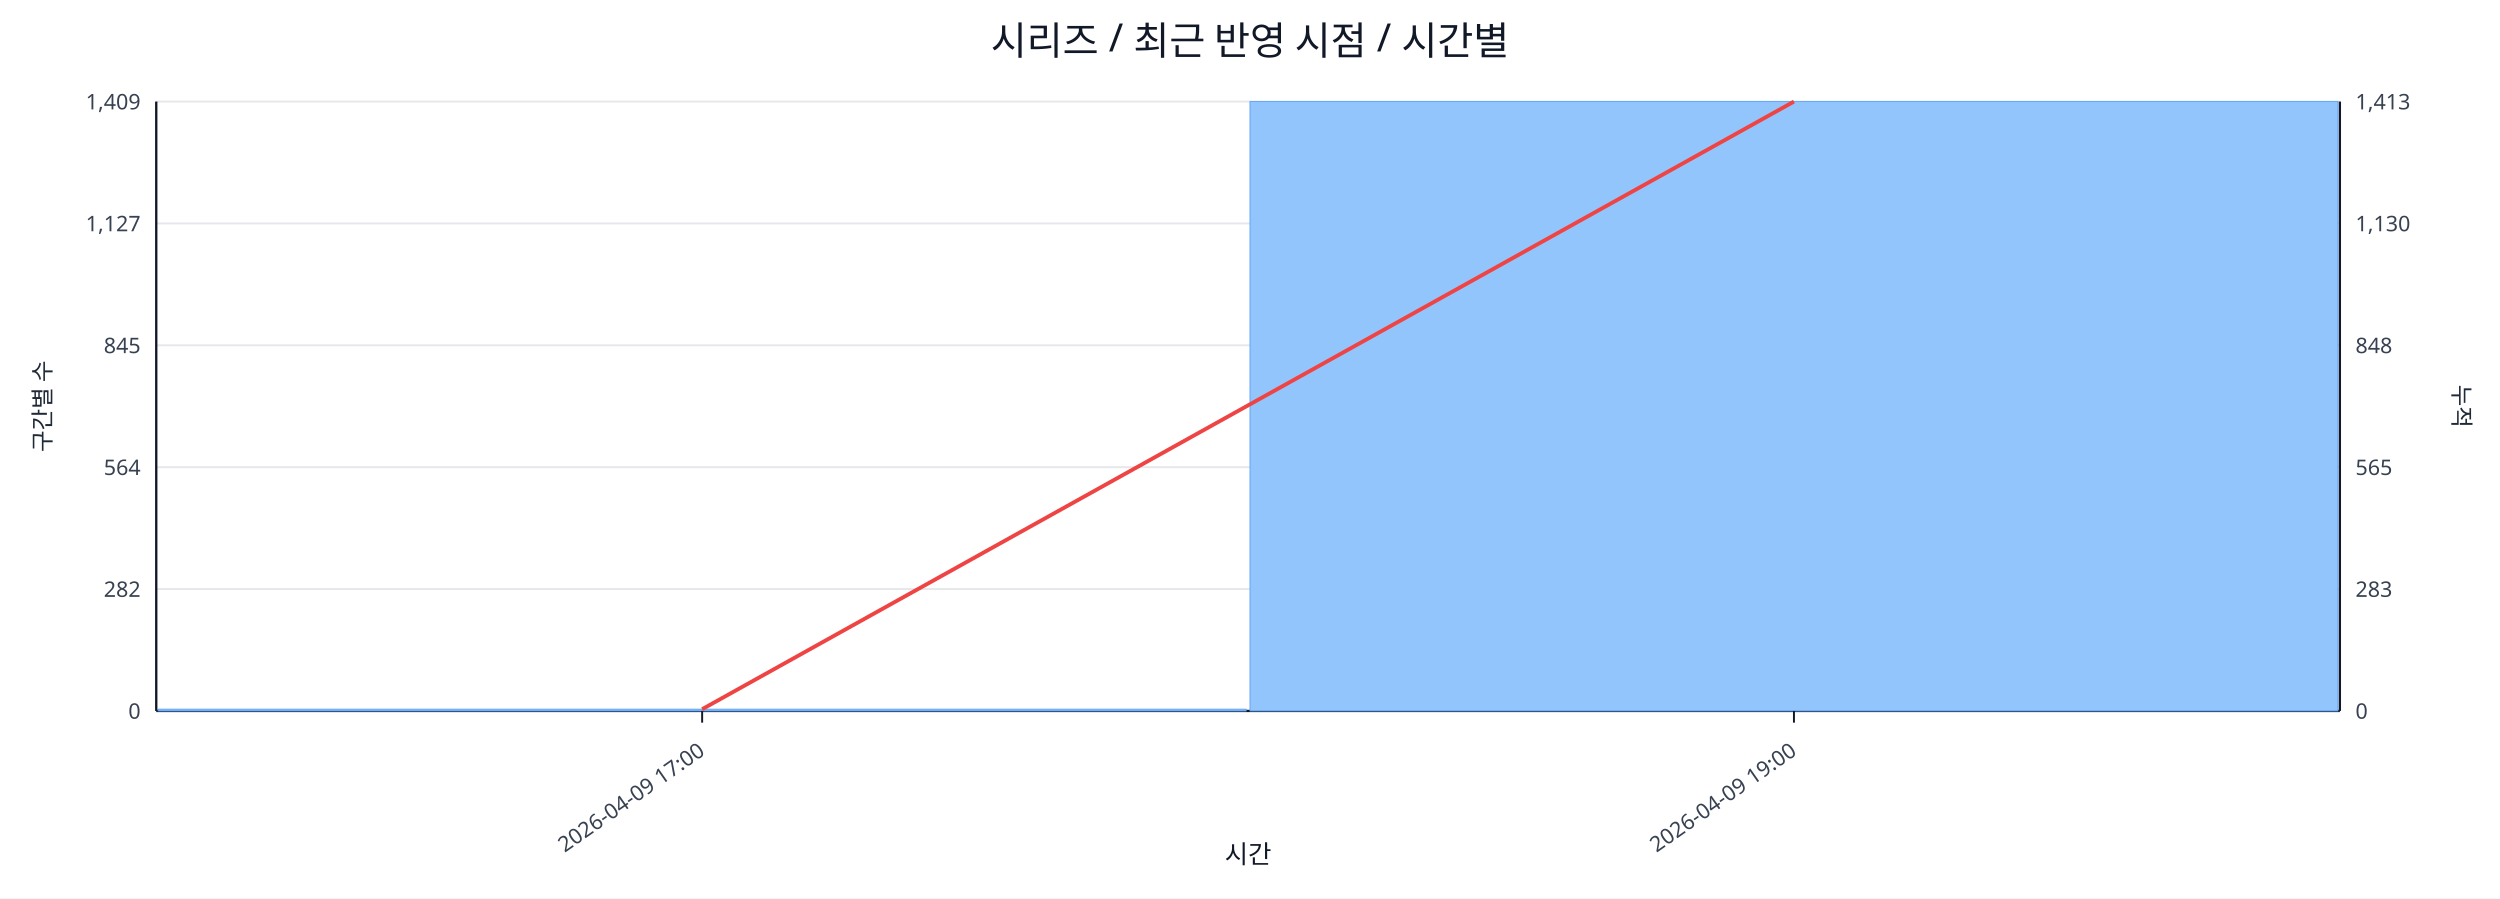
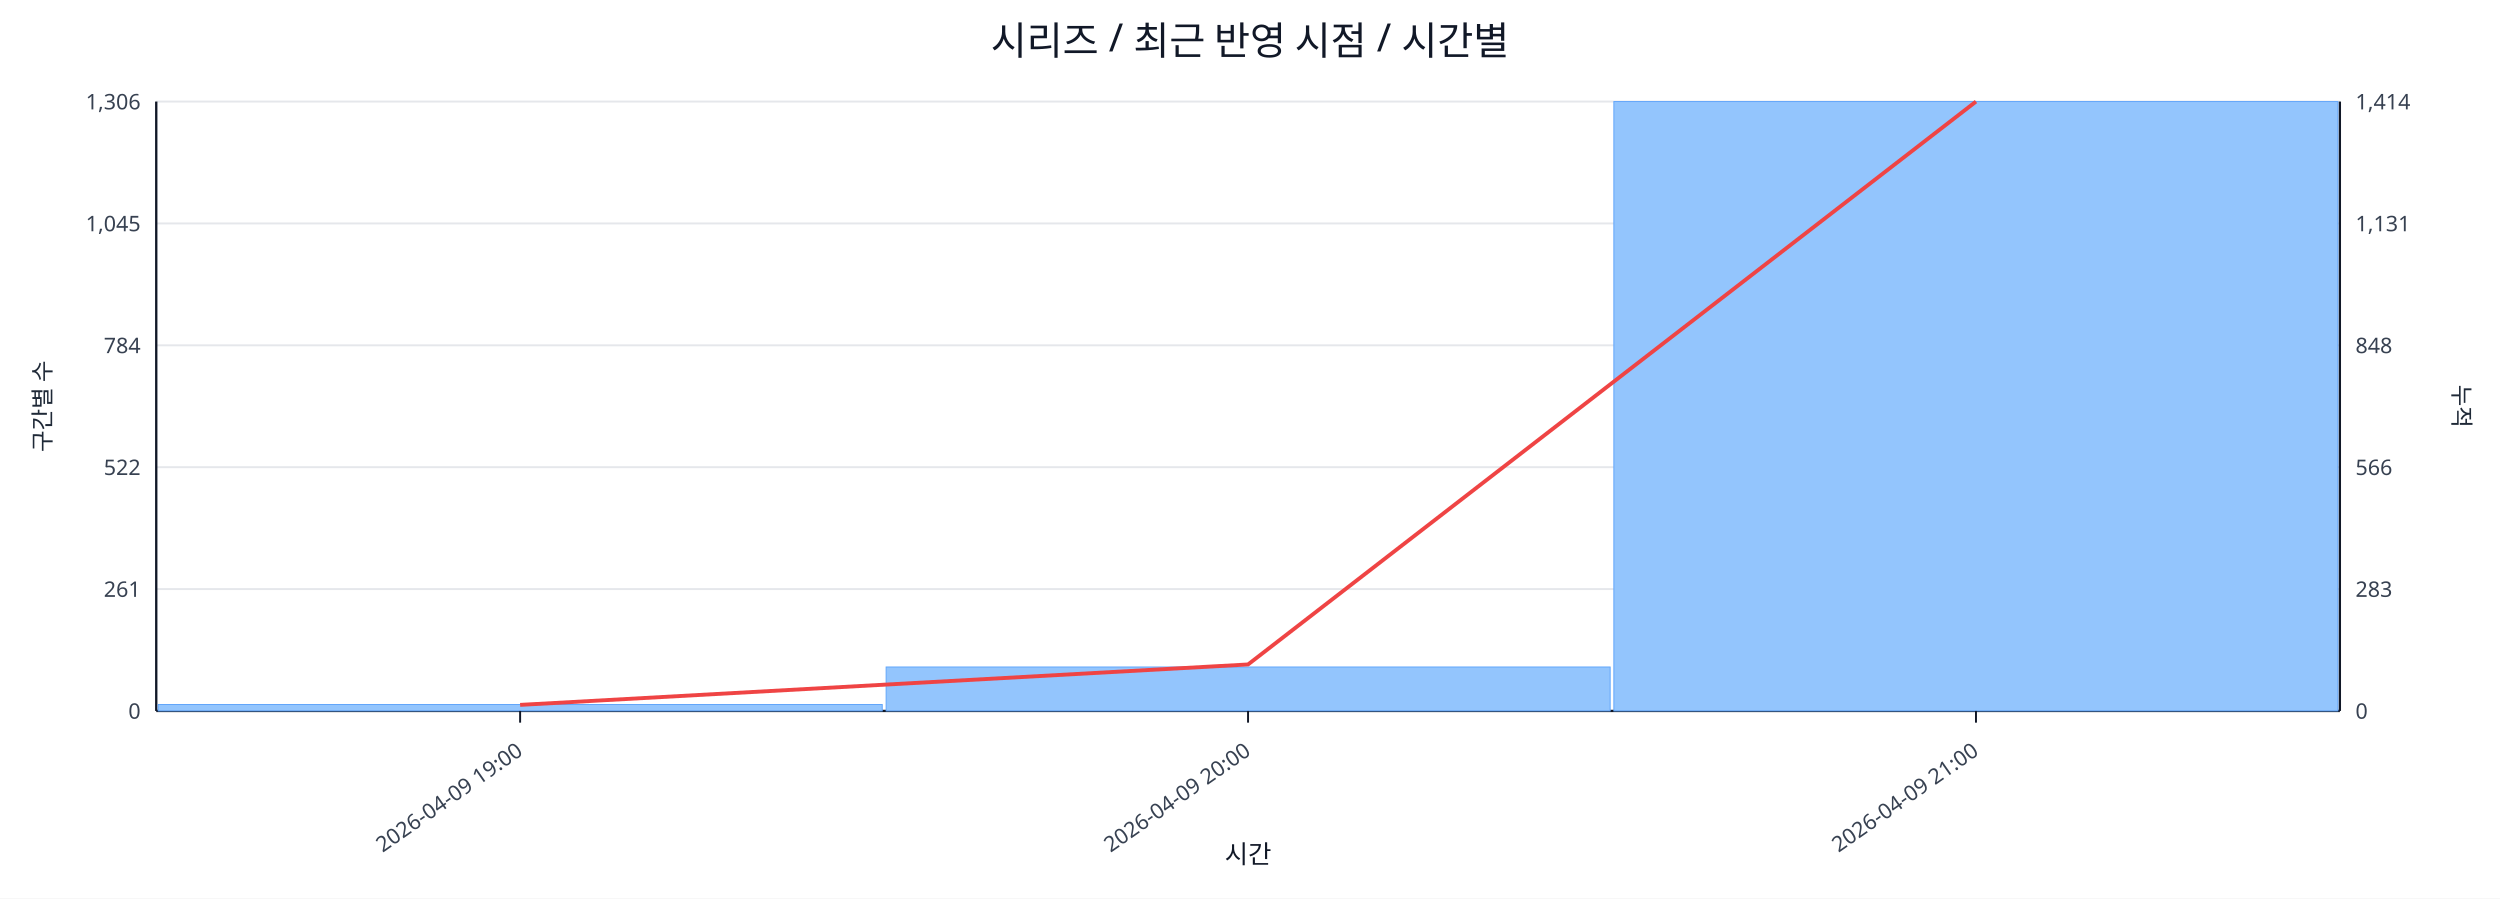
<svg xmlns="http://www.w3.org/2000/svg" width="1280" height="460" viewBox="0 0 1280 460">
  <rect x="0" y="0" width="100%" height="100%" fill="#ffffff" />
  <text x="640.0" y="28" font-size="20" text-anchor="middle" font-family="sans-serif" fill="#111827">시리즈 / 최근 반영 시점 / 시간별</text>
  <line x1="80.0" y1="52.0" x2="1198.0" y2="52.0" stroke="#e5e7eb" stroke-width="1" />
-   <text x="72.0" y="56.0" font-size="11" text-anchor="end" font-family="sans-serif" fill="#374151">1,409</text>
-   <text x="1206.0" y="56.0" font-size="11" text-anchor="start" font-family="sans-serif" fill="#374151">1,413</text>
+   <text x="72.0" y="56.0" font-size="11" text-anchor="end" font-family="sans-serif" fill="#374151">1,306</text>
+   <text x="1206.0" y="56.0" font-size="11" text-anchor="start" font-family="sans-serif" fill="#374151">1,414</text>
  <line x1="80.0" y1="114.4" x2="1198.0" y2="114.4" stroke="#e5e7eb" stroke-width="1" />
-   <text x="72.0" y="118.4" font-size="11" text-anchor="end" font-family="sans-serif" fill="#374151">1,127</text>
-   <text x="1206.0" y="118.4" font-size="11" text-anchor="start" font-family="sans-serif" fill="#374151">1,130</text>
+   <text x="72.0" y="118.4" font-size="11" text-anchor="end" font-family="sans-serif" fill="#374151">1,045</text>
+   <text x="1206.0" y="118.4" font-size="11" text-anchor="start" font-family="sans-serif" fill="#374151">1,131</text>
  <line x1="80.0" y1="176.8" x2="1198.0" y2="176.8" stroke="#e5e7eb" stroke-width="1" />
-   <text x="72.0" y="180.8" font-size="11" text-anchor="end" font-family="sans-serif" fill="#374151">845</text>
+   <text x="72.0" y="180.8" font-size="11" text-anchor="end" font-family="sans-serif" fill="#374151">784</text>
  <text x="1206.0" y="180.8" font-size="11" text-anchor="start" font-family="sans-serif" fill="#374151">848</text>
  <line x1="80.0" y1="239.2" x2="1198.0" y2="239.2" stroke="#e5e7eb" stroke-width="1" />
-   <text x="72.0" y="243.2" font-size="11" text-anchor="end" font-family="sans-serif" fill="#374151">564</text>
-   <text x="1206.0" y="243.2" font-size="11" text-anchor="start" font-family="sans-serif" fill="#374151">565</text>
+   <text x="72.0" y="243.2" font-size="11" text-anchor="end" font-family="sans-serif" fill="#374151">522</text>
+   <text x="1206.0" y="243.2" font-size="11" text-anchor="start" font-family="sans-serif" fill="#374151">566</text>
  <line x1="80.0" y1="301.6" x2="1198.0" y2="301.6" stroke="#e5e7eb" stroke-width="1" />
-   <text x="72.0" y="305.6" font-size="11" text-anchor="end" font-family="sans-serif" fill="#374151">282</text>
+   <text x="72.0" y="305.6" font-size="11" text-anchor="end" font-family="sans-serif" fill="#374151">261</text>
  <text x="1206.0" y="305.6" font-size="11" text-anchor="start" font-family="sans-serif" fill="#374151">283</text>
  <line x1="80.0" y1="364.0" x2="1198.0" y2="364.0" stroke="#e5e7eb" stroke-width="1" />
  <text x="72.0" y="368.0" font-size="11" text-anchor="end" font-family="sans-serif" fill="#374151">0</text>
  <text x="1206.0" y="368.0" font-size="11" text-anchor="start" font-family="sans-serif" fill="#374151">0</text>
  <line x1="80.0" y1="364.0" x2="1198.0" y2="364.0" stroke="#111827" stroke-width="1.2" />
  <line x1="80.0" y1="52.0" x2="80.0" y2="364.0" stroke="#111827" stroke-width="1.2" />
  <line x1="1198.0" y1="52.0" x2="1198.0" y2="364.0" stroke="#111827" stroke-width="1.2" />
-   <rect x="81.0" y="363.1" width="557.0" height="0.9" fill="#93c5fd" stroke="#60a5fa" stroke-width="0.5" />
-   <rect x="640.0" y="52.0" width="557.0" height="312.0" fill="#93c5fd" stroke="#60a5fa" stroke-width="0.5" />
-   <polyline fill="none" stroke="#ef4444" stroke-width="2" points="359.5,363.1 918.5,52.0" />
-   <line x1="359.5" y1="364.0" x2="359.5" y2="370.0" stroke="#111827" stroke-width="1" />
-   <text x="361.5" y="386.0" font-size="11" text-anchor="end" transform="rotate(-35 361.5 386.0)" font-family="sans-serif" fill="#374151">2026-04-09 17:00</text>
-   <line x1="918.5" y1="364.0" x2="918.5" y2="370.0" stroke="#111827" stroke-width="1" />
-   <text x="920.5" y="386.0" font-size="11" text-anchor="end" transform="rotate(-35 920.5 386.0)" font-family="sans-serif" fill="#374151">2026-04-09 19:00</text>
+   <rect x="81.0" y="360.7" width="370.7" height="3.3" fill="#93c5fd" stroke="#60a5fa" stroke-width="0.5" />
+   <rect x="453.7" y="341.5" width="370.7" height="22.5" fill="#93c5fd" stroke="#60a5fa" stroke-width="0.5" />
+   <rect x="826.3" y="52.0" width="370.7" height="312.0" fill="#93c5fd" stroke="#60a5fa" stroke-width="0.5" />
+   <polyline fill="none" stroke="#ef4444" stroke-width="2" points="266.3,360.9 639.0,340.2 1011.7,52.0" />
+   <line x1="266.3" y1="364.0" x2="266.3" y2="370.0" stroke="#111827" stroke-width="1" />
+   <text x="268.3" y="386.0" font-size="11" text-anchor="end" transform="rotate(-35 268.3 386.0)" font-family="sans-serif" fill="#374151">2026-04-09 19:00</text>
+   <line x1="639.0" y1="364.0" x2="639.0" y2="370.0" stroke="#111827" stroke-width="1" />
+   <text x="641.0" y="386.0" font-size="11" text-anchor="end" transform="rotate(-35 641.0 386.0)" font-family="sans-serif" fill="#374151">2026-04-09 20:00</text>
+   <line x1="1011.7" y1="364.0" x2="1011.7" y2="370.0" stroke="#111827" stroke-width="1" />
+   <text x="1013.7" y="386.0" font-size="11" text-anchor="end" transform="rotate(-35 1013.7 386.0)" font-family="sans-serif" fill="#374151">2026-04-09 21:00</text>
  <text x="26" y="208.0" font-size="12" transform="rotate(-90 26 208.0)" text-anchor="middle" font-family="sans-serif" fill="#1f2937">구간별 수</text>
  <text x="1256.0" y="208.0" font-size="12" transform="rotate(90 1256.0 208.0)" text-anchor="middle" font-family="sans-serif" fill="#1f2937">누적</text>
  <text x="639.0" y="442.0" font-size="13" text-anchor="middle" font-family="sans-serif" fill="#111827">시간</text>
</svg>
